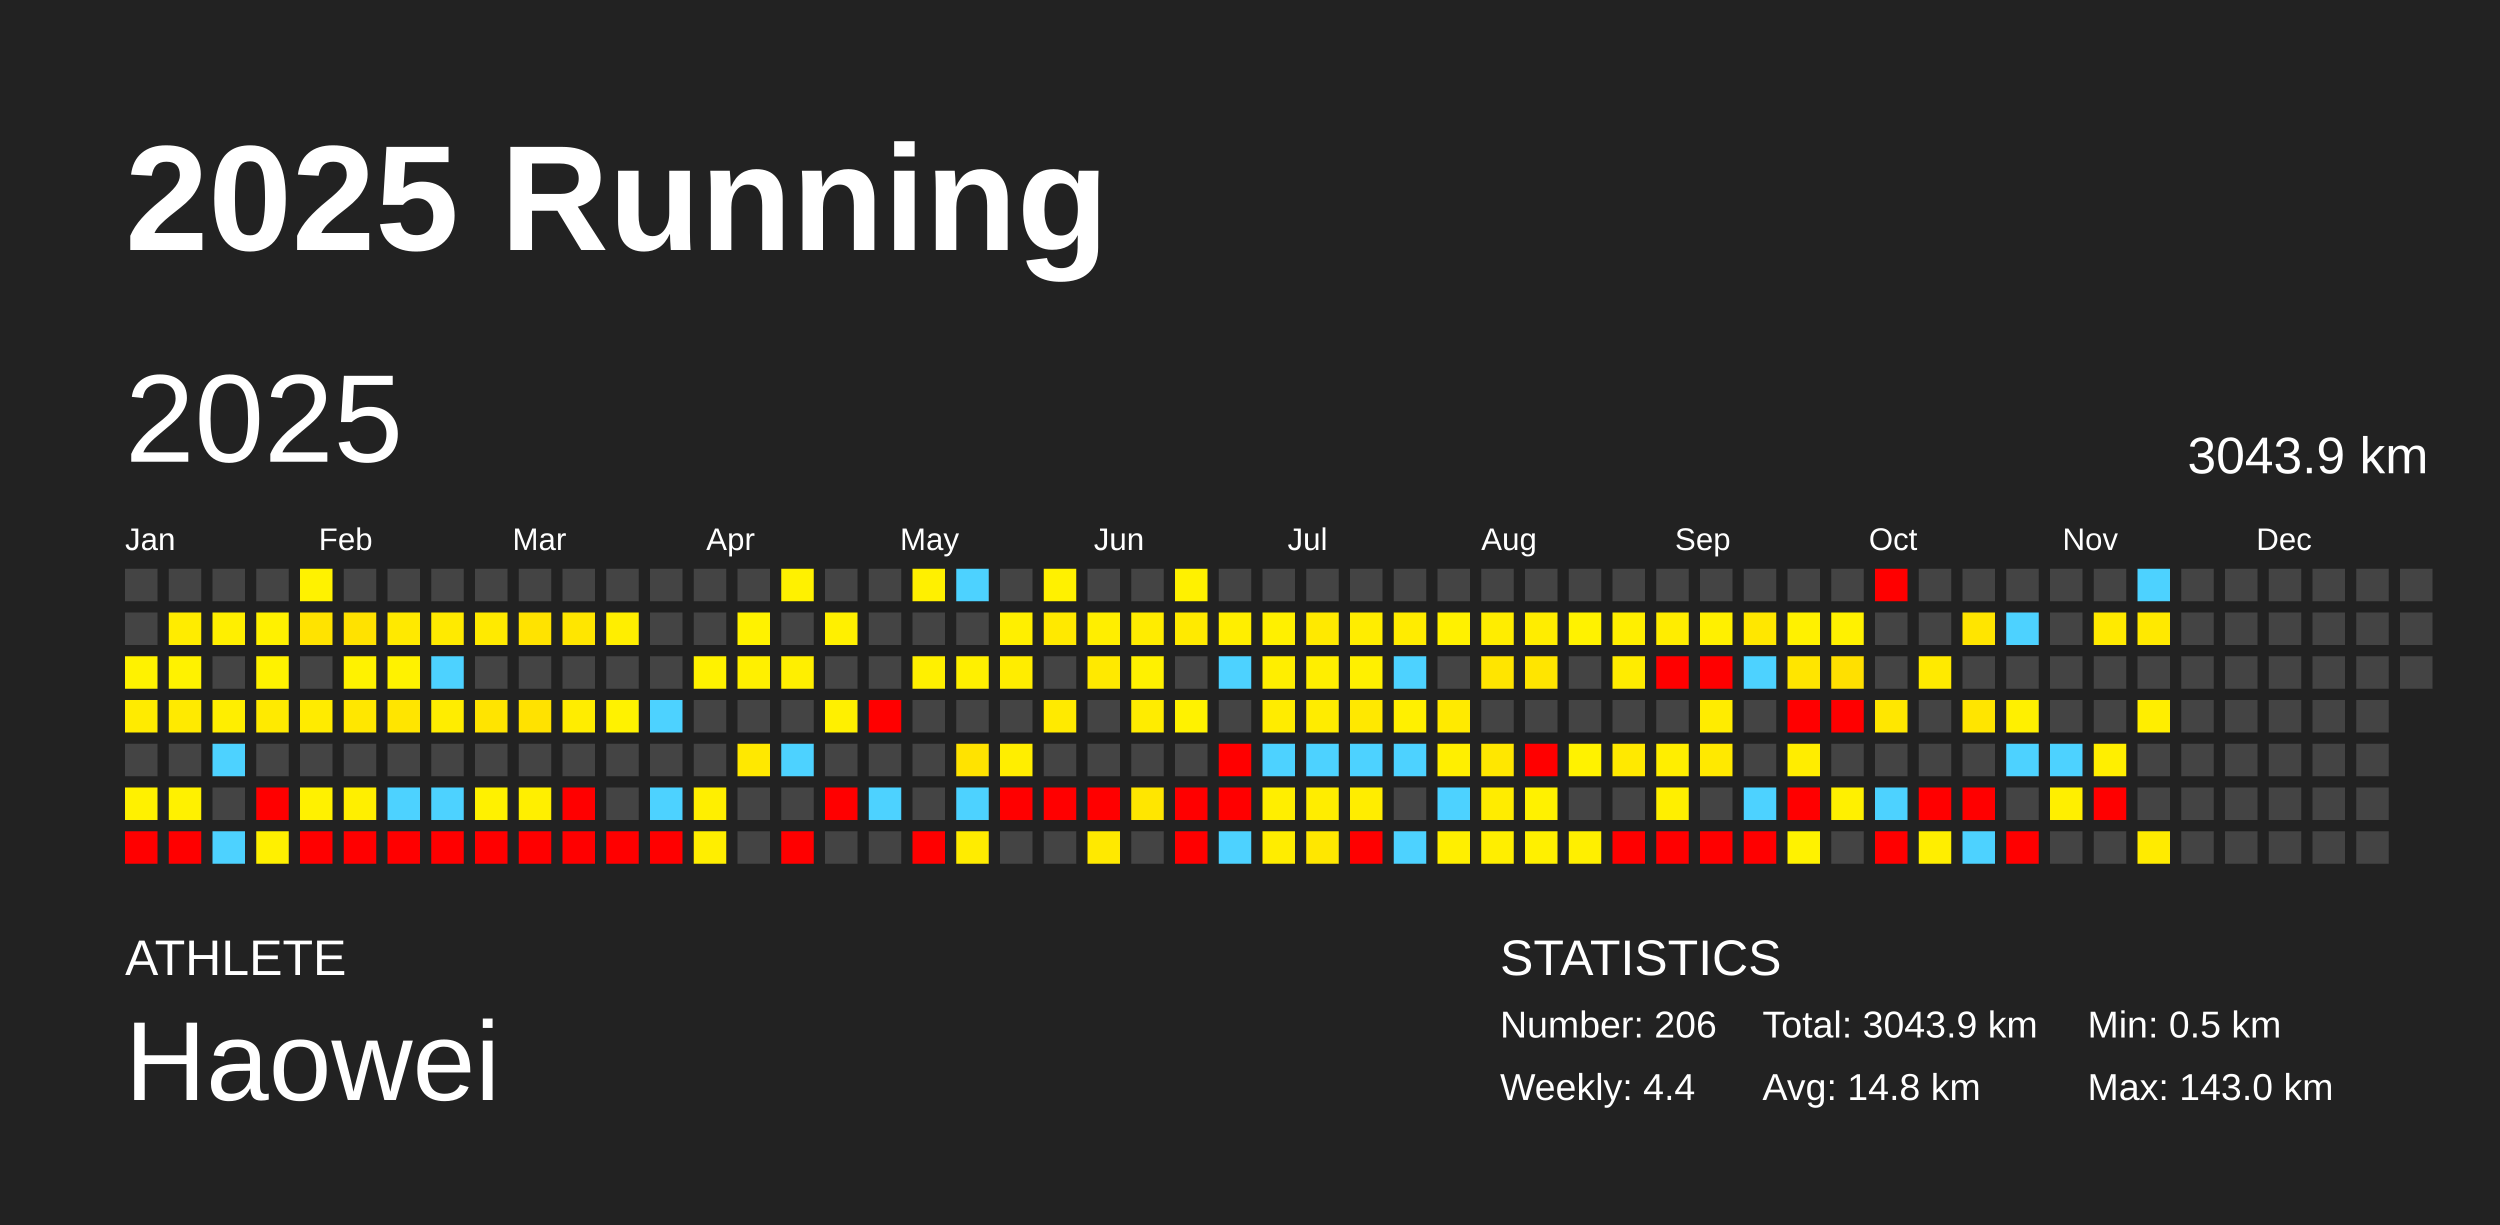
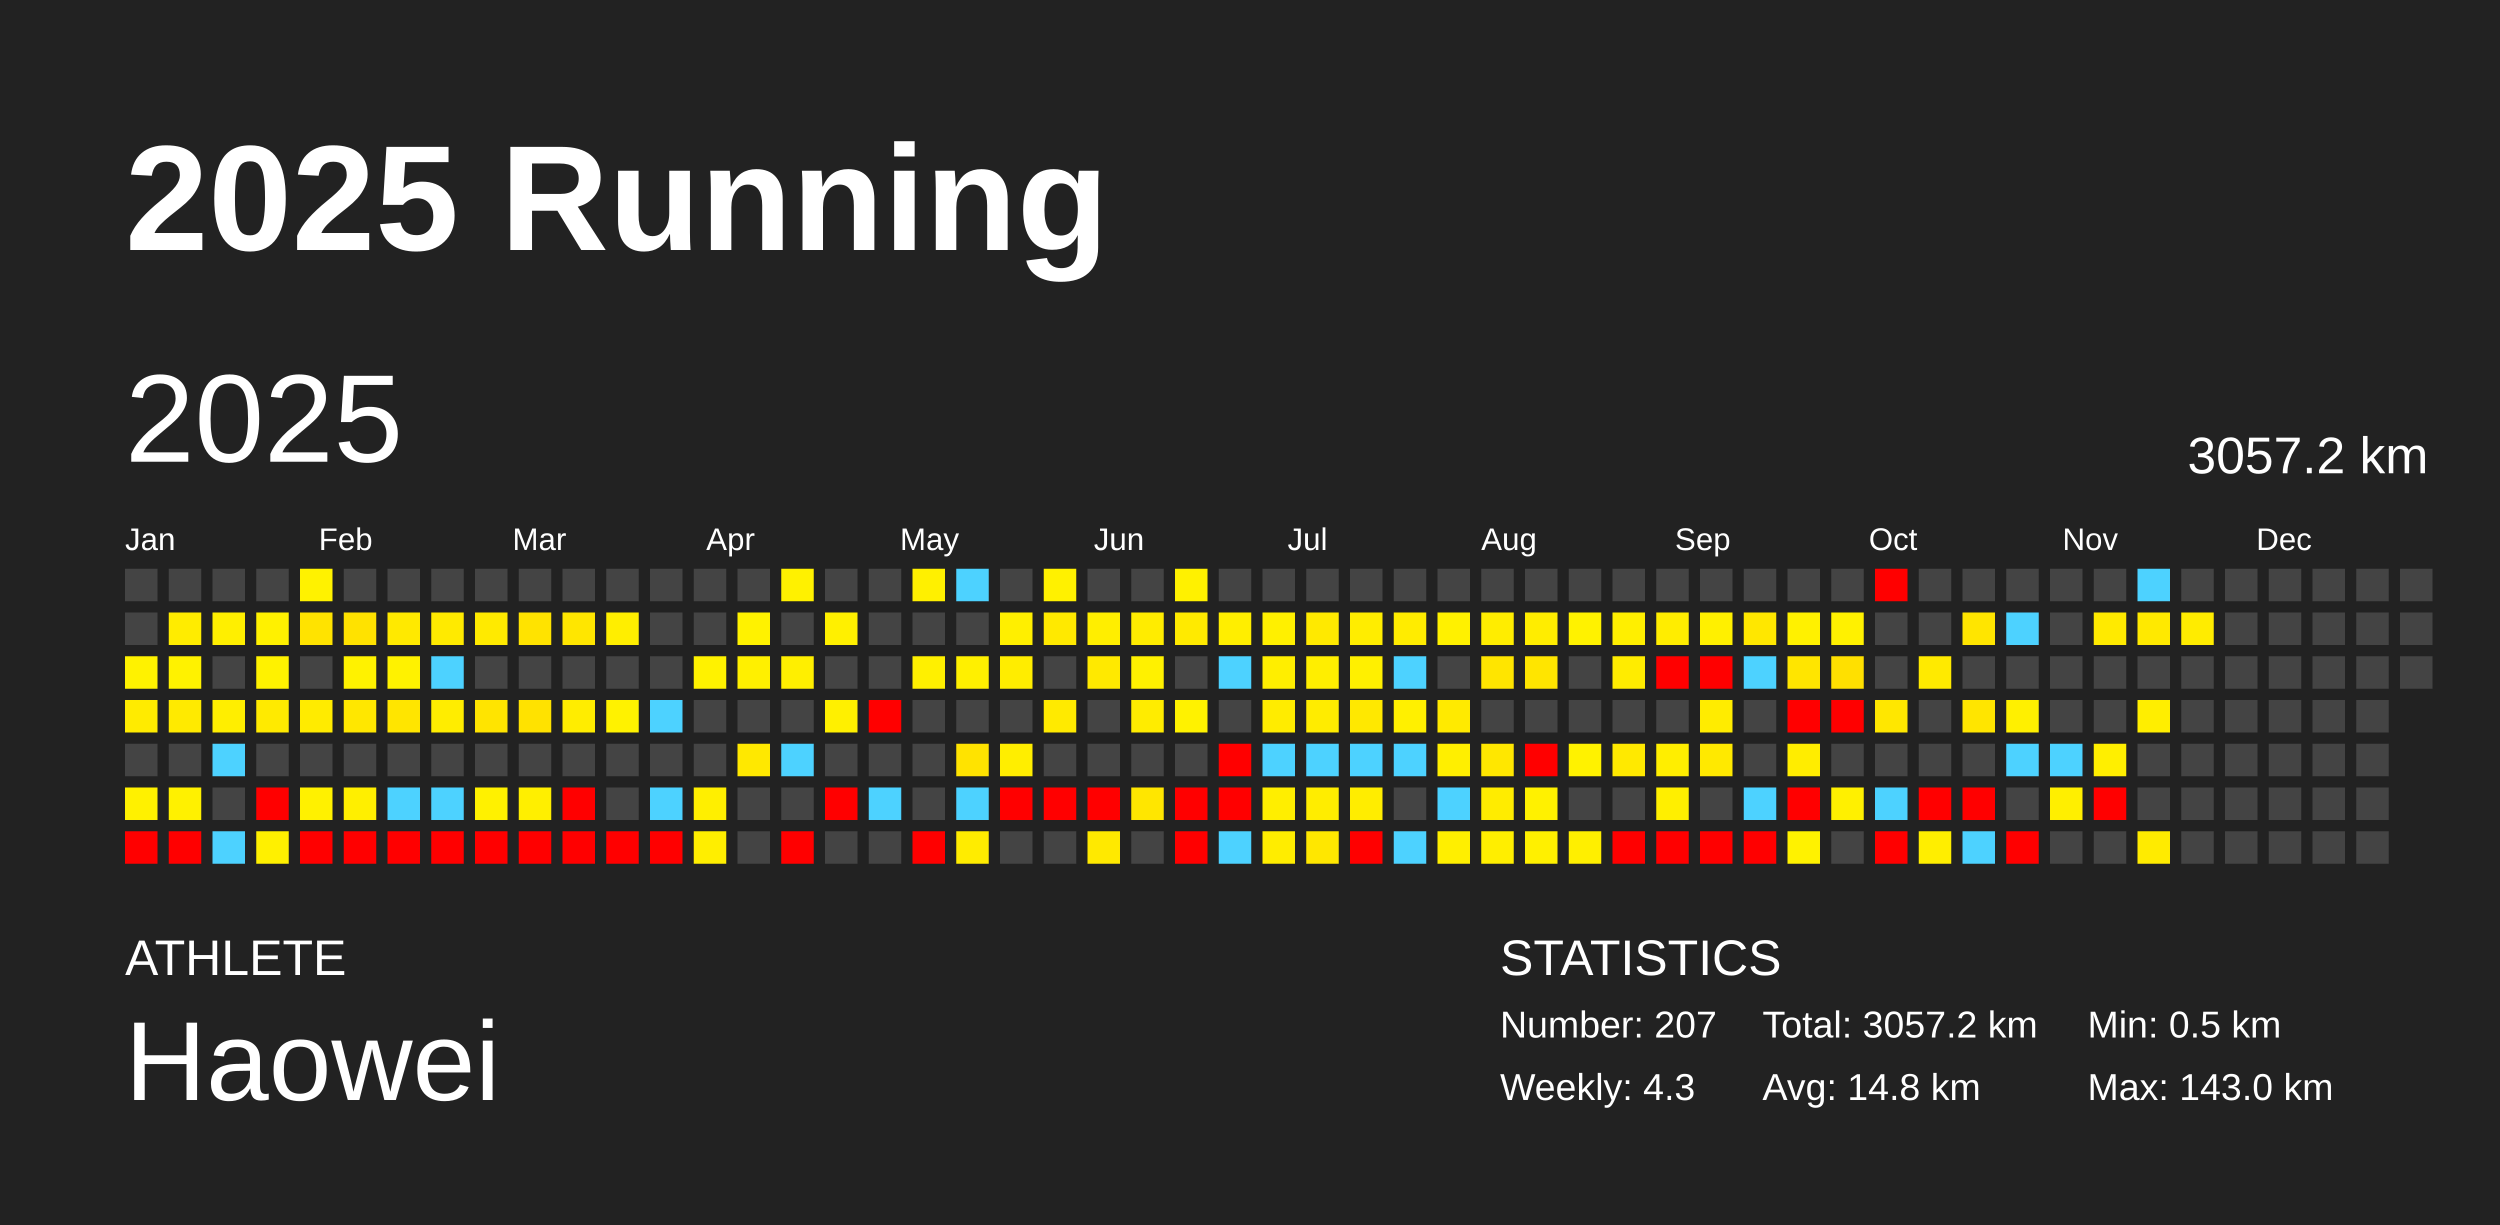
<svg xmlns="http://www.w3.org/2000/svg" baseProfile="full" height="98mm" version="1.1" viewBox="0,0,200,98" width="200mm">
  <defs />
  <rect fill="#222222" height="98" width="200" x="0" y="0" />
  <text fill="#FFFFFF" style="font-size:12px; font-family:Arial; font-weight:bold;" x="10" y="20">2025 Running</text>
  <text fill="#FFFFFF" style="font-size:4px; font-family:Arial" x="10" y="78">ATHLETE</text>
  <text fill="#FFFFFF" style="font-size:9px; font-family:Arial" x="10" y="88">Haowei</text>
  <text fill="#FFFFFF" style="font-size:4px; font-family:Arial" x="120" y="78">STATISTICS</text>
-   <text fill="#FFFFFF" style="font-size:3px; font-family:Arial" x="120" y="83">Number: 206</text>
-   <text fill="#FFFFFF" style="font-size:3px; font-family:Arial" x="120" y="88">Weekly: 4.4</text>
-   <text fill="#FFFFFF" style="font-size:3px; font-family:Arial" x="141" y="83">Total: 3043.9 km</text>
+   <text fill="#FFFFFF" style="font-size:3px; font-family:Arial" x="120" y="83">Number: 207</text>
+   <text fill="#FFFFFF" style="font-size:3px; font-family:Arial" x="120" y="88">Weekly: 4.3</text>
+   <text fill="#FFFFFF" style="font-size:3px; font-family:Arial" x="141" y="83">Total: 3057.2 km</text>
  <text fill="#FFFFFF" style="font-size:3px; font-family:Arial" x="141" y="88">Avg: 14.8 km</text>
  <text fill="#FFFFFF" style="font-size:3px; font-family:Arial" x="167" y="83">Min: 0.5 km</text>
  <text fill="#FFFFFF" style="font-size:3px; font-family:Arial" x="167" y="88">Max: 143.0 km</text>
  <text dominant-baseline="hanging" fill="#FFFFFF" style="font-size:10.0px; font-family:Arial;" x="10" y="30">2025</text>
-   <text dominant-baseline="hanging" fill="#FFFFFF" style="font-size:4.125px; font-family:Arial;" x="175" y="35">3043.9 km</text>
+   <text dominant-baseline="hanging" fill="#FFFFFF" style="font-size:4.125px; font-family:Arial;" x="175" y="35">3057.2 km</text>
  <text fill="#FFFFFF" style="font-size:2.5px; font-family:Arial" x="10.0" y="44">Jan</text>
  <text fill="#FFFFFF" style="font-size:2.5px; font-family:Arial" x="25.5" y="44">Feb</text>
  <text fill="#FFFFFF" style="font-size:2.5px; font-family:Arial" x="41.0" y="44">Mar</text>
  <text fill="#FFFFFF" style="font-size:2.5px; font-family:Arial" x="56.5" y="44">Apr</text>
  <text fill="#FFFFFF" style="font-size:2.5px; font-family:Arial" x="72.0" y="44">May</text>
  <text fill="#FFFFFF" style="font-size:2.5px; font-family:Arial" x="87.5" y="44">Jun</text>
  <text fill="#FFFFFF" style="font-size:2.5px; font-family:Arial" x="103.0" y="44">Jul</text>
  <text fill="#FFFFFF" style="font-size:2.5px; font-family:Arial" x="118.5" y="44">Aug</text>
  <text fill="#FFFFFF" style="font-size:2.5px; font-family:Arial" x="134.0" y="44">Sep</text>
  <text fill="#FFFFFF" style="font-size:2.5px; font-family:Arial" x="149.5" y="44">Oct</text>
  <text fill="#FFFFFF" style="font-size:2.5px; font-family:Arial" x="165.0" y="44">Nov</text>
  <text fill="#FFFFFF" style="font-size:2.5px; font-family:Arial" x="180.5" y="44">Dec</text>
  <rect fill="#444444" height="2.6" width="2.6" x="10.0" y="45.5" />
  <rect fill="#444444" height="2.6" width="2.6" x="10.0" y="49.0" />
  <rect fill="#fff200" height="2.6" width="2.6" x="10.0" y="52.5" />
  <rect fill="#ffeb00" height="2.6" width="2.6" x="10.0" y="56.0" />
  <rect fill="#444444" height="2.6" width="2.6" x="10.0" y="59.5" />
  <rect fill="#fff100" height="2.6" width="2.6" x="10.0" y="63.0" />
  <rect fill="red" height="2.6" width="2.6" x="10.0" y="66.5" />
  <rect fill="#444444" height="2.6" width="2.6" x="13.5" y="45.5" />
  <rect fill="#ffec00" height="2.6" width="2.6" x="13.5" y="49.0" />
  <rect fill="#fff200" height="2.6" width="2.6" x="13.5" y="52.5" />
  <rect fill="#ffea00" height="2.6" width="2.6" x="13.5" y="56.0" />
  <rect fill="#444444" height="2.6" width="2.6" x="13.5" y="59.5" />
  <rect fill="#fff100" height="2.6" width="2.6" x="13.5" y="63.0" />
  <rect fill="red" height="2.6" width="2.6" x="13.5" y="66.5" />
  <rect fill="#444444" height="2.6" width="2.6" x="17.0" y="45.5" />
  <rect fill="#ffef00" height="2.6" width="2.6" x="17.0" y="49.0" />
  <rect fill="#444444" height="2.6" width="2.6" x="17.0" y="52.5" />
  <rect fill="#ffee00" height="2.6" width="2.6" x="17.0" y="56.0" />
  <rect fill="#4dd2ff" height="2.6" width="2.6" x="17.0" y="59.5" />
  <rect fill="#444444" height="2.6" width="2.6" x="17.0" y="63.0" />
  <rect fill="#4dd2ff" height="2.6" width="2.6" x="17.0" y="66.5" />
  <rect fill="#444444" height="2.6" width="2.6" x="20.5" y="45.5" />
  <rect fill="#fff100" height="2.6" width="2.6" x="20.5" y="49.0" />
  <rect fill="#fff200" height="2.6" width="2.6" x="20.5" y="52.5" />
  <rect fill="#ffea00" height="2.6" width="2.6" x="20.5" y="56.0" />
  <rect fill="#444444" height="2.6" width="2.6" x="20.5" y="59.5" />
  <rect fill="red" height="2.6" width="2.6" x="20.5" y="63.0" />
  <rect fill="#fff000" height="2.6" width="2.6" x="20.5" y="66.5" />
  <rect fill="#fff200" height="2.6" width="2.6" x="24.0" y="45.5" />
  <rect fill="#ffe300" height="2.6" width="2.6" x="24.0" y="49.0" />
  <rect fill="#444444" height="2.6" width="2.6" x="24.0" y="52.5" />
  <rect fill="#ffeb00" height="2.6" width="2.6" x="24.0" y="56.0" />
  <rect fill="#444444" height="2.6" width="2.6" x="24.0" y="59.5" />
  <rect fill="#fff100" height="2.6" width="2.6" x="24.0" y="63.0" />
  <rect fill="red" height="2.6" width="2.6" x="24.0" y="66.5" />
  <rect fill="#444444" height="2.6" width="2.6" x="27.5" y="45.5" />
  <rect fill="#ffe200" height="2.6" width="2.6" x="27.5" y="49.0" />
  <rect fill="#fff200" height="2.6" width="2.6" x="27.5" y="52.5" />
  <rect fill="#ffe700" height="2.6" width="2.6" x="27.5" y="56.0" />
  <rect fill="#444444" height="2.6" width="2.6" x="27.5" y="59.5" />
  <rect fill="#ffef00" height="2.6" width="2.6" x="27.5" y="63.0" />
  <rect fill="red" height="2.6" width="2.6" x="27.5" y="66.5" />
  <rect fill="#444444" height="2.6" width="2.6" x="31.0" y="45.5" />
  <rect fill="#ffe900" height="2.6" width="2.6" x="31.0" y="49.0" />
  <rect fill="#fff200" height="2.6" width="2.6" x="31.0" y="52.5" />
  <rect fill="#ffe500" height="2.6" width="2.6" x="31.0" y="56.0" />
  <rect fill="#444444" height="2.6" width="2.6" x="31.0" y="59.5" />
  <rect fill="#4dd2ff" height="2.6" width="2.6" x="31.0" y="63.0" />
  <rect fill="red" height="2.6" width="2.6" x="31.0" y="66.5" />
  <rect fill="#444444" height="2.6" width="2.6" x="34.5" y="45.5" />
  <rect fill="#ffea00" height="2.6" width="2.6" x="34.5" y="49.0" />
  <rect fill="#4dd2ff" height="2.6" width="2.6" x="34.5" y="52.5" />
  <rect fill="#ffed00" height="2.6" width="2.6" x="34.5" y="56.0" />
  <rect fill="#444444" height="2.6" width="2.6" x="34.5" y="59.5" />
  <rect fill="#4dd2ff" height="2.6" width="2.6" x="34.5" y="63.0" />
  <rect fill="red" height="2.6" width="2.6" x="34.5" y="66.5" />
  <rect fill="#444444" height="2.6" width="2.6" x="38.0" y="45.5" />
  <rect fill="#ffea00" height="2.6" width="2.6" x="38.0" y="49.0" />
  <rect fill="#444444" height="2.6" width="2.6" x="38.0" y="52.5" />
  <rect fill="#ffe400" height="2.6" width="2.6" x="38.0" y="56.0" />
  <rect fill="#444444" height="2.6" width="2.6" x="38.0" y="59.5" />
  <rect fill="#fff100" height="2.6" width="2.6" x="38.0" y="63.0" />
  <rect fill="red" height="2.6" width="2.6" x="38.0" y="66.5" />
  <rect fill="#444444" height="2.6" width="2.6" x="41.5" y="45.5" />
  <rect fill="#ffe300" height="2.6" width="2.6" x="41.5" y="49.0" />
  <rect fill="#444444" height="2.6" width="2.6" x="41.5" y="52.5" />
  <rect fill="#ffe200" height="2.6" width="2.6" x="41.5" y="56.0" />
  <rect fill="#444444" height="2.6" width="2.6" x="41.5" y="59.5" />
  <rect fill="#ffef00" height="2.6" width="2.6" x="41.5" y="63.0" />
  <rect fill="red" height="2.6" width="2.6" x="41.5" y="66.5" />
  <rect fill="#444444" height="2.6" width="2.6" x="45.0" y="45.5" />
  <rect fill="#ffe600" height="2.6" width="2.6" x="45.0" y="49.0" />
  <rect fill="#444444" height="2.6" width="2.6" x="45.0" y="52.5" />
  <rect fill="#ffed00" height="2.6" width="2.6" x="45.0" y="56.0" />
  <rect fill="#444444" height="2.6" width="2.6" x="45.0" y="59.5" />
  <rect fill="red" height="2.6" width="2.6" x="45.0" y="63.0" />
  <rect fill="red" height="2.6" width="2.6" x="45.0" y="66.5" />
  <rect fill="#444444" height="2.6" width="2.6" x="48.5" y="45.5" />
  <rect fill="#ffee00" height="2.6" width="2.6" x="48.5" y="49.0" />
  <rect fill="#444444" height="2.6" width="2.6" x="48.5" y="52.5" />
  <rect fill="#fff200" height="2.6" width="2.6" x="48.5" y="56.0" />
  <rect fill="#444444" height="2.6" width="2.6" x="48.5" y="59.5" />
  <rect fill="#444444" height="2.6" width="2.6" x="48.5" y="63.0" />
  <rect fill="red" height="2.6" width="2.6" x="48.5" y="66.5" />
  <rect fill="#444444" height="2.6" width="2.6" x="52.0" y="45.5" />
  <rect fill="#444444" height="2.6" width="2.6" x="52.0" y="49.0" />
  <rect fill="#444444" height="2.6" width="2.6" x="52.0" y="52.5" />
  <rect fill="#4dd2ff" height="2.6" width="2.6" x="52.0" y="56.0" />
  <rect fill="#444444" height="2.6" width="2.6" x="52.0" y="59.5" />
  <rect fill="#4dd2ff" height="2.6" width="2.6" x="52.0" y="63.0" />
  <rect fill="red" height="2.6" width="2.6" x="52.0" y="66.5" />
  <rect fill="#444444" height="2.6" width="2.6" x="55.5" y="45.5" />
  <rect fill="#444444" height="2.6" width="2.6" x="55.5" y="49.0" />
  <rect fill="#fff200" height="2.6" width="2.6" x="55.5" y="52.5" />
  <rect fill="#444444" height="2.6" width="2.6" x="55.5" y="56.0" />
  <rect fill="#444444" height="2.6" width="2.6" x="55.5" y="59.5" />
  <rect fill="#ffef00" height="2.6" width="2.6" x="55.5" y="63.0" />
  <rect fill="#ffee00" height="2.6" width="2.6" x="55.5" y="66.5" />
  <rect fill="#444444" height="2.6" width="2.6" x="59.0" y="45.5" />
  <rect fill="#fff200" height="2.6" width="2.6" x="59.0" y="49.0" />
  <rect fill="#fff000" height="2.6" width="2.6" x="59.0" y="52.5" />
  <rect fill="#444444" height="2.6" width="2.6" x="59.0" y="56.0" />
  <rect fill="#ffe800" height="2.6" width="2.6" x="59.0" y="59.5" />
  <rect fill="#444444" height="2.6" width="2.6" x="59.0" y="63.0" />
  <rect fill="#444444" height="2.6" width="2.6" x="59.0" y="66.5" />
  <rect fill="#fff100" height="2.6" width="2.6" x="62.5" y="45.5" />
  <rect fill="#444444" height="2.6" width="2.6" x="62.5" y="49.0" />
  <rect fill="#ffef00" height="2.6" width="2.6" x="62.5" y="52.5" />
  <rect fill="#444444" height="2.6" width="2.6" x="62.5" y="56.0" />
  <rect fill="#4dd2ff" height="2.6" width="2.6" x="62.5" y="59.5" />
  <rect fill="#444444" height="2.6" width="2.6" x="62.5" y="63.0" />
  <rect fill="red" height="2.6" width="2.6" x="62.5" y="66.5" />
  <rect fill="#444444" height="2.6" width="2.6" x="66.0" y="45.5" />
  <rect fill="#fff000" height="2.6" width="2.6" x="66.0" y="49.0" />
  <rect fill="#444444" height="2.6" width="2.6" x="66.0" y="52.5" />
  <rect fill="#fff000" height="2.6" width="2.6" x="66.0" y="56.0" />
  <rect fill="#444444" height="2.6" width="2.6" x="66.0" y="59.5" />
  <rect fill="red" height="2.6" width="2.6" x="66.0" y="63.0" />
  <rect fill="#444444" height="2.6" width="2.6" x="66.0" y="66.5" />
  <rect fill="#444444" height="2.6" width="2.6" x="69.5" y="45.5" />
  <rect fill="#444444" height="2.6" width="2.6" x="69.5" y="49.0" />
  <rect fill="#444444" height="2.6" width="2.6" x="69.5" y="52.5" />
  <rect fill="red" height="2.6" width="2.6" x="69.5" y="56.0" />
  <rect fill="#444444" height="2.6" width="2.6" x="69.5" y="59.5" />
  <rect fill="#4dd2ff" height="2.6" width="2.6" x="69.5" y="63.0" />
  <rect fill="#444444" height="2.6" width="2.6" x="69.5" y="66.5" />
  <rect fill="#fff000" height="2.6" width="2.6" x="73.0" y="45.5" />
  <rect fill="#444444" height="2.6" width="2.6" x="73.0" y="49.0" />
  <rect fill="#fff000" height="2.6" width="2.6" x="73.0" y="52.5" />
  <rect fill="#444444" height="2.6" width="2.6" x="73.0" y="56.0" />
  <rect fill="#444444" height="2.6" width="2.6" x="73.0" y="59.5" />
  <rect fill="#444444" height="2.6" width="2.6" x="73.0" y="63.0" />
  <rect fill="red" height="2.6" width="2.6" x="73.0" y="66.5" />
  <rect fill="#4dd2ff" height="2.6" width="2.6" x="76.5" y="45.5" />
  <rect fill="#444444" height="2.6" width="2.6" x="76.5" y="49.0" />
  <rect fill="#fff000" height="2.6" width="2.6" x="76.5" y="52.5" />
  <rect fill="#444444" height="2.6" width="2.6" x="76.5" y="56.0" />
  <rect fill="#ffe300" height="2.6" width="2.6" x="76.5" y="59.5" />
  <rect fill="#4dd2ff" height="2.6" width="2.6" x="76.5" y="63.0" />
  <rect fill="#ffec00" height="2.6" width="2.6" x="76.5" y="66.5" />
  <rect fill="#444444" height="2.6" width="2.6" x="80.0" y="45.5" />
  <rect fill="#ffef00" height="2.6" width="2.6" x="80.0" y="49.0" />
  <rect fill="#ffed00" height="2.6" width="2.6" x="80.0" y="52.5" />
  <rect fill="#444444" height="2.6" width="2.6" x="80.0" y="56.0" />
  <rect fill="#ffee00" height="2.6" width="2.6" x="80.0" y="59.5" />
  <rect fill="red" height="2.6" width="2.6" x="80.0" y="63.0" />
  <rect fill="#444444" height="2.6" width="2.6" x="80.0" y="66.5" />
  <rect fill="#fff100" height="2.6" width="2.6" x="83.5" y="45.5" />
  <rect fill="#ffe900" height="2.6" width="2.6" x="83.5" y="49.0" />
  <rect fill="#444444" height="2.6" width="2.6" x="83.5" y="52.5" />
  <rect fill="#ffea00" height="2.6" width="2.6" x="83.5" y="56.0" />
  <rect fill="#444444" height="2.6" width="2.6" x="83.5" y="59.5" />
  <rect fill="red" height="2.6" width="2.6" x="83.5" y="63.0" />
  <rect fill="#444444" height="2.6" width="2.6" x="83.5" y="66.5" />
  <rect fill="#444444" height="2.6" width="2.6" x="87.0" y="45.5" />
  <rect fill="#ffee00" height="2.6" width="2.6" x="87.0" y="49.0" />
  <rect fill="#ffe900" height="2.6" width="2.6" x="87.0" y="52.5" />
  <rect fill="#444444" height="2.6" width="2.6" x="87.0" y="56.0" />
  <rect fill="#444444" height="2.6" width="2.6" x="87.0" y="59.5" />
  <rect fill="red" height="2.6" width="2.6" x="87.0" y="63.0" />
  <rect fill="#ffe900" height="2.6" width="2.6" x="87.0" y="66.5" />
  <rect fill="#444444" height="2.6" width="2.6" x="90.5" y="45.5" />
  <rect fill="#ffec00" height="2.6" width="2.6" x="90.5" y="49.0" />
  <rect fill="#fff100" height="2.6" width="2.6" x="90.5" y="52.5" />
  <rect fill="#ffec00" height="2.6" width="2.6" x="90.5" y="56.0" />
  <rect fill="#444444" height="2.6" width="2.6" x="90.5" y="59.5" />
  <rect fill="#ffe600" height="2.6" width="2.6" x="90.5" y="63.0" />
  <rect fill="#444444" height="2.6" width="2.6" x="90.5" y="66.5" />
  <rect fill="#fff100" height="2.6" width="2.6" x="94.0" y="45.5" />
  <rect fill="#ffea00" height="2.6" width="2.6" x="94.0" y="49.0" />
  <rect fill="#444444" height="2.6" width="2.6" x="94.0" y="52.5" />
  <rect fill="#fff200" height="2.6" width="2.6" x="94.0" y="56.0" />
  <rect fill="#444444" height="2.6" width="2.6" x="94.0" y="59.5" />
  <rect fill="red" height="2.6" width="2.6" x="94.0" y="63.0" />
  <rect fill="red" height="2.6" width="2.6" x="94.0" y="66.5" />
  <rect fill="#444444" height="2.6" width="2.6" x="97.5" y="45.5" />
  <rect fill="#ffee00" height="2.6" width="2.6" x="97.5" y="49.0" />
  <rect fill="#4dd2ff" height="2.6" width="2.6" x="97.5" y="52.5" />
  <rect fill="#444444" height="2.6" width="2.6" x="97.5" y="56.0" />
  <rect fill="red" height="2.6" width="2.6" x="97.5" y="59.5" />
  <rect fill="red" height="2.6" width="2.6" x="97.5" y="63.0" />
  <rect fill="#4dd2ff" height="2.6" width="2.6" x="97.5" y="66.5" />
  <rect fill="#444444" height="2.6" width="2.6" x="101.0" y="45.5" />
  <rect fill="#fff000" height="2.6" width="2.6" x="101.0" y="49.0" />
  <rect fill="#ffee00" height="2.6" width="2.6" x="101.0" y="52.5" />
  <rect fill="#ffec00" height="2.6" width="2.6" x="101.0" y="56.0" />
  <rect fill="#4dd2ff" height="2.6" width="2.6" x="101.0" y="59.5" />
  <rect fill="#ffee00" height="2.6" width="2.6" x="101.0" y="63.0" />
  <rect fill="#ffed00" height="2.6" width="2.6" x="101.0" y="66.5" />
  <rect fill="#444444" height="2.6" width="2.6" x="104.5" y="45.5" />
  <rect fill="#ffe900" height="2.6" width="2.6" x="104.5" y="49.0" />
  <rect fill="#ffee00" height="2.6" width="2.6" x="104.5" y="52.5" />
  <rect fill="#ffec00" height="2.6" width="2.6" x="104.5" y="56.0" />
  <rect fill="#4dd2ff" height="2.6" width="2.6" x="104.5" y="59.5" />
  <rect fill="#ffed00" height="2.6" width="2.6" x="104.5" y="63.0" />
  <rect fill="#ffe700" height="2.6" width="2.6" x="104.5" y="66.5" />
  <rect fill="#444444" height="2.6" width="2.6" x="108.0" y="45.5" />
  <rect fill="#ffed00" height="2.6" width="2.6" x="108.0" y="49.0" />
  <rect fill="#fff000" height="2.6" width="2.6" x="108.0" y="52.5" />
  <rect fill="#ffe800" height="2.6" width="2.6" x="108.0" y="56.0" />
  <rect fill="#4dd2ff" height="2.6" width="2.6" x="108.0" y="59.5" />
  <rect fill="#ffed00" height="2.6" width="2.6" x="108.0" y="63.0" />
  <rect fill="red" height="2.6" width="2.6" x="108.0" y="66.5" />
  <rect fill="#444444" height="2.6" width="2.6" x="111.5" y="45.5" />
  <rect fill="#ffec00" height="2.6" width="2.6" x="111.5" y="49.0" />
  <rect fill="#4dd2ff" height="2.6" width="2.6" x="111.5" y="52.5" />
  <rect fill="#fff000" height="2.6" width="2.6" x="111.5" y="56.0" />
  <rect fill="#4dd2ff" height="2.6" width="2.6" x="111.5" y="59.5" />
  <rect fill="#444444" height="2.6" width="2.6" x="111.5" y="63.0" />
  <rect fill="#4dd2ff" height="2.6" width="2.6" x="111.5" y="66.5" />
  <rect fill="#444444" height="2.6" width="2.6" x="115.0" y="45.5" />
  <rect fill="#fff100" height="2.6" width="2.6" x="115.0" y="49.0" />
  <rect fill="#444444" height="2.6" width="2.6" x="115.0" y="52.5" />
  <rect fill="#ffea00" height="2.6" width="2.6" x="115.0" y="56.0" />
  <rect fill="#ffef00" height="2.6" width="2.6" x="115.0" y="59.5" />
  <rect fill="#4dd2ff" height="2.6" width="2.6" x="115.0" y="63.0" />
  <rect fill="#ffef00" height="2.6" width="2.6" x="115.0" y="66.5" />
  <rect fill="#444444" height="2.6" width="2.6" x="118.5" y="45.5" />
  <rect fill="#ffed00" height="2.6" width="2.6" x="118.5" y="49.0" />
  <rect fill="#ffe500" height="2.6" width="2.6" x="118.5" y="52.5" />
  <rect fill="#444444" height="2.6" width="2.6" x="118.5" y="56.0" />
  <rect fill="#ffe700" height="2.6" width="2.6" x="118.5" y="59.5" />
  <rect fill="#ffec00" height="2.6" width="2.6" x="118.5" y="63.0" />
  <rect fill="#ffee00" height="2.6" width="2.6" x="118.5" y="66.5" />
  <rect fill="#444444" height="2.6" width="2.6" x="122.0" y="45.5" />
  <rect fill="#ffed00" height="2.6" width="2.6" x="122.0" y="49.0" />
  <rect fill="#ffe500" height="2.6" width="2.6" x="122.0" y="52.5" />
  <rect fill="#444444" height="2.6" width="2.6" x="122.0" y="56.0" />
  <rect fill="red" height="2.6" width="2.6" x="122.0" y="59.5" />
  <rect fill="#fff100" height="2.6" width="2.6" x="122.0" y="63.0" />
  <rect fill="#fff000" height="2.6" width="2.6" x="122.0" y="66.5" />
  <rect fill="#444444" height="2.6" width="2.6" x="125.5" y="45.5" />
  <rect fill="#fff200" height="2.6" width="2.6" x="125.5" y="49.0" />
  <rect fill="#444444" height="2.6" width="2.6" x="125.5" y="52.5" />
  <rect fill="#444444" height="2.6" width="2.6" x="125.5" y="56.0" />
  <rect fill="#fff200" height="2.6" width="2.6" x="125.5" y="59.5" />
  <rect fill="#444444" height="2.6" width="2.6" x="125.5" y="63.0" />
  <rect fill="#ffef00" height="2.6" width="2.6" x="125.5" y="66.5" />
  <rect fill="#444444" height="2.6" width="2.6" x="129.0" y="45.5" />
  <rect fill="#ffef00" height="2.6" width="2.6" x="129.0" y="49.0" />
  <rect fill="#ffec00" height="2.6" width="2.6" x="129.0" y="52.5" />
  <rect fill="#444444" height="2.6" width="2.6" x="129.0" y="56.0" />
  <rect fill="#ffe900" height="2.6" width="2.6" x="129.0" y="59.5" />
  <rect fill="#444444" height="2.6" width="2.6" x="129.0" y="63.0" />
  <rect fill="red" height="2.6" width="2.6" x="129.0" y="66.5" />
  <rect fill="#444444" height="2.6" width="2.6" x="132.5" y="45.5" />
  <rect fill="#ffed00" height="2.6" width="2.6" x="132.5" y="49.0" />
  <rect fill="red" height="2.6" width="2.6" x="132.5" y="52.5" />
  <rect fill="#444444" height="2.6" width="2.6" x="132.5" y="56.0" />
  <rect fill="#ffee00" height="2.6" width="2.6" x="132.5" y="59.5" />
  <rect fill="#ffef00" height="2.6" width="2.6" x="132.5" y="63.0" />
  <rect fill="red" height="2.6" width="2.6" x="132.5" y="66.5" />
  <rect fill="#444444" height="2.6" width="2.6" x="136.0" y="45.5" />
  <rect fill="#fff000" height="2.6" width="2.6" x="136.0" y="49.0" />
  <rect fill="red" height="2.6" width="2.6" x="136.0" y="52.5" />
  <rect fill="#ffec00" height="2.6" width="2.6" x="136.0" y="56.0" />
  <rect fill="#ffe900" height="2.6" width="2.6" x="136.0" y="59.5" />
  <rect fill="#444444" height="2.6" width="2.6" x="136.0" y="63.0" />
  <rect fill="red" height="2.6" width="2.6" x="136.0" y="66.5" />
  <rect fill="#444444" height="2.6" width="2.6" x="139.5" y="45.5" />
  <rect fill="#ffe700" height="2.6" width="2.6" x="139.5" y="49.0" />
  <rect fill="#4dd2ff" height="2.6" width="2.6" x="139.5" y="52.5" />
  <rect fill="#444444" height="2.6" width="2.6" x="139.5" y="56.0" />
  <rect fill="#444444" height="2.6" width="2.6" x="139.5" y="59.5" />
  <rect fill="#4dd2ff" height="2.6" width="2.6" x="139.5" y="63.0" />
  <rect fill="red" height="2.6" width="2.6" x="139.5" y="66.5" />
  <rect fill="#444444" height="2.6" width="2.6" x="143.0" y="45.5" />
  <rect fill="#fff100" height="2.6" width="2.6" x="143.0" y="49.0" />
  <rect fill="#ffe500" height="2.6" width="2.6" x="143.0" y="52.5" />
  <rect fill="red" height="2.6" width="2.6" x="143.0" y="56.0" />
  <rect fill="#ffed00" height="2.6" width="2.6" x="143.0" y="59.5" />
  <rect fill="red" height="2.6" width="2.6" x="143.0" y="63.0" />
  <rect fill="#fff200" height="2.6" width="2.6" x="143.0" y="66.5" />
  <rect fill="#444444" height="2.6" width="2.6" x="146.5" y="45.5" />
  <rect fill="#fff100" height="2.6" width="2.6" x="146.5" y="49.0" />
  <rect fill="#ffe000" height="2.6" width="2.6" x="146.5" y="52.5" />
  <rect fill="red" height="2.6" width="2.6" x="146.5" y="56.0" />
  <rect fill="#444444" height="2.6" width="2.6" x="146.5" y="59.5" />
  <rect fill="#fff000" height="2.6" width="2.6" x="146.5" y="63.0" />
  <rect fill="#444444" height="2.6" width="2.6" x="146.5" y="66.5" />
  <rect fill="red" height="2.6" width="2.6" x="150.0" y="45.5" />
  <rect fill="#444444" height="2.6" width="2.6" x="150.0" y="49.0" />
  <rect fill="#444444" height="2.6" width="2.6" x="150.0" y="52.5" />
  <rect fill="#ffe700" height="2.6" width="2.6" x="150.0" y="56.0" />
  <rect fill="#444444" height="2.6" width="2.6" x="150.0" y="59.5" />
  <rect fill="#4dd2ff" height="2.6" width="2.6" x="150.0" y="63.0" />
  <rect fill="red" height="2.6" width="2.6" x="150.0" y="66.5" />
  <rect fill="#444444" height="2.6" width="2.6" x="153.5" y="45.5" />
  <rect fill="#444444" height="2.6" width="2.6" x="153.5" y="49.0" />
  <rect fill="#ffea00" height="2.6" width="2.6" x="153.5" y="52.5" />
  <rect fill="#444444" height="2.6" width="2.6" x="153.5" y="56.0" />
  <rect fill="#444444" height="2.6" width="2.6" x="153.5" y="59.5" />
  <rect fill="red" height="2.6" width="2.6" x="153.5" y="63.0" />
  <rect fill="#ffee00" height="2.6" width="2.6" x="153.5" y="66.5" />
  <rect fill="#444444" height="2.6" width="2.6" x="157.0" y="45.5" />
  <rect fill="#ffe500" height="2.6" width="2.6" x="157.0" y="49.0" />
  <rect fill="#444444" height="2.6" width="2.6" x="157.0" y="52.5" />
  <rect fill="#ffe500" height="2.6" width="2.6" x="157.0" y="56.0" />
  <rect fill="#444444" height="2.6" width="2.6" x="157.0" y="59.5" />
  <rect fill="red" height="2.6" width="2.6" x="157.0" y="63.0" />
  <rect fill="#4dd2ff" height="2.6" width="2.6" x="157.0" y="66.5" />
  <rect fill="#444444" height="2.6" width="2.6" x="160.5" y="45.5" />
  <rect fill="#4dd2ff" height="2.6" width="2.6" x="160.5" y="49.0" />
  <rect fill="#444444" height="2.6" width="2.6" x="160.5" y="52.5" />
  <rect fill="#fff000" height="2.6" width="2.6" x="160.5" y="56.0" />
  <rect fill="#4dd2ff" height="2.6" width="2.6" x="160.5" y="59.5" />
  <rect fill="#444444" height="2.6" width="2.6" x="160.5" y="63.0" />
  <rect fill="red" height="2.6" width="2.6" x="160.5" y="66.5" />
  <rect fill="#444444" height="2.6" width="2.6" x="164.0" y="45.5" />
  <rect fill="#444444" height="2.6" width="2.6" x="164.0" y="49.0" />
  <rect fill="#444444" height="2.6" width="2.6" x="164.0" y="52.5" />
  <rect fill="#444444" height="2.6" width="2.6" x="164.0" y="56.0" />
  <rect fill="#4dd2ff" height="2.6" width="2.6" x="164.0" y="59.5" />
  <rect fill="#ffef00" height="2.6" width="2.6" x="164.0" y="63.0" />
  <rect fill="#444444" height="2.6" width="2.6" x="164.0" y="66.5" />
  <rect fill="#444444" height="2.6" width="2.6" x="167.5" y="45.5" />
  <rect fill="#ffea00" height="2.6" width="2.6" x="167.5" y="49.0" />
  <rect fill="#444444" height="2.6" width="2.6" x="167.5" y="52.5" />
  <rect fill="#444444" height="2.6" width="2.6" x="167.5" y="56.0" />
  <rect fill="#ffef00" height="2.6" width="2.6" x="167.5" y="59.5" />
  <rect fill="red" height="2.6" width="2.6" x="167.5" y="63.0" />
  <rect fill="#444444" height="2.6" width="2.6" x="167.5" y="66.5" />
  <rect fill="#4dd2ff" height="2.6" width="2.6" x="171.0" y="45.5" />
  <rect fill="#ffe900" height="2.6" width="2.6" x="171.0" y="49.0" />
  <rect fill="#444444" height="2.6" width="2.6" x="171.0" y="52.5" />
  <rect fill="#ffee00" height="2.6" width="2.6" x="171.0" y="56.0" />
  <rect fill="#444444" height="2.6" width="2.6" x="171.0" y="59.5" />
  <rect fill="#444444" height="2.6" width="2.6" x="171.0" y="63.0" />
  <rect fill="#ffeb00" height="2.6" width="2.6" x="171.0" y="66.5" />
  <rect fill="#444444" height="2.6" width="2.6" x="174.5" y="45.5" />
-   <rect fill="#444444" height="2.6" width="2.6" x="174.5" y="49.0" />
+   <rect fill="#ffec00" height="2.6" width="2.6" x="174.5" y="49.0" />
  <rect fill="#444444" height="2.6" width="2.6" x="174.5" y="52.5" />
  <rect fill="#444444" height="2.6" width="2.6" x="174.5" y="56.0" />
  <rect fill="#444444" height="2.6" width="2.6" x="174.5" y="59.5" />
  <rect fill="#444444" height="2.6" width="2.6" x="174.5" y="63.0" />
  <rect fill="#444444" height="2.6" width="2.6" x="174.5" y="66.5" />
  <rect fill="#444444" height="2.6" width="2.6" x="178.0" y="45.5" />
  <rect fill="#444444" height="2.6" width="2.6" x="178.0" y="49.0" />
  <rect fill="#444444" height="2.6" width="2.6" x="178.0" y="52.5" />
  <rect fill="#444444" height="2.6" width="2.6" x="178.0" y="56.0" />
  <rect fill="#444444" height="2.6" width="2.6" x="178.0" y="59.5" />
  <rect fill="#444444" height="2.6" width="2.6" x="178.0" y="63.0" />
  <rect fill="#444444" height="2.6" width="2.6" x="178.0" y="66.5" />
  <rect fill="#444444" height="2.6" width="2.6" x="181.5" y="45.5" />
  <rect fill="#444444" height="2.6" width="2.6" x="181.5" y="49.0" />
  <rect fill="#444444" height="2.6" width="2.6" x="181.5" y="52.5" />
  <rect fill="#444444" height="2.6" width="2.6" x="181.5" y="56.0" />
  <rect fill="#444444" height="2.6" width="2.6" x="181.5" y="59.5" />
  <rect fill="#444444" height="2.6" width="2.6" x="181.5" y="63.0" />
  <rect fill="#444444" height="2.6" width="2.6" x="181.5" y="66.5" />
  <rect fill="#444444" height="2.6" width="2.6" x="185.0" y="45.5" />
  <rect fill="#444444" height="2.6" width="2.6" x="185.0" y="49.0" />
  <rect fill="#444444" height="2.6" width="2.6" x="185.0" y="52.5" />
  <rect fill="#444444" height="2.6" width="2.6" x="185.0" y="56.0" />
  <rect fill="#444444" height="2.6" width="2.6" x="185.0" y="59.5" />
  <rect fill="#444444" height="2.6" width="2.6" x="185.0" y="63.0" />
  <rect fill="#444444" height="2.6" width="2.6" x="185.0" y="66.5" />
  <rect fill="#444444" height="2.6" width="2.6" x="188.5" y="45.5" />
  <rect fill="#444444" height="2.6" width="2.6" x="188.5" y="49.0" />
  <rect fill="#444444" height="2.6" width="2.6" x="188.5" y="52.5" />
  <rect fill="#444444" height="2.6" width="2.6" x="188.5" y="56.0" />
  <rect fill="#444444" height="2.6" width="2.6" x="188.5" y="59.5" />
  <rect fill="#444444" height="2.6" width="2.6" x="188.5" y="63.0" />
  <rect fill="#444444" height="2.6" width="2.6" x="188.5" y="66.5" />
  <rect fill="#444444" height="2.6" width="2.6" x="192.0" y="45.5" />
  <rect fill="#444444" height="2.6" width="2.6" x="192.0" y="49.0" />
  <rect fill="#444444" height="2.6" width="2.6" x="192.0" y="52.5" />
</svg>
